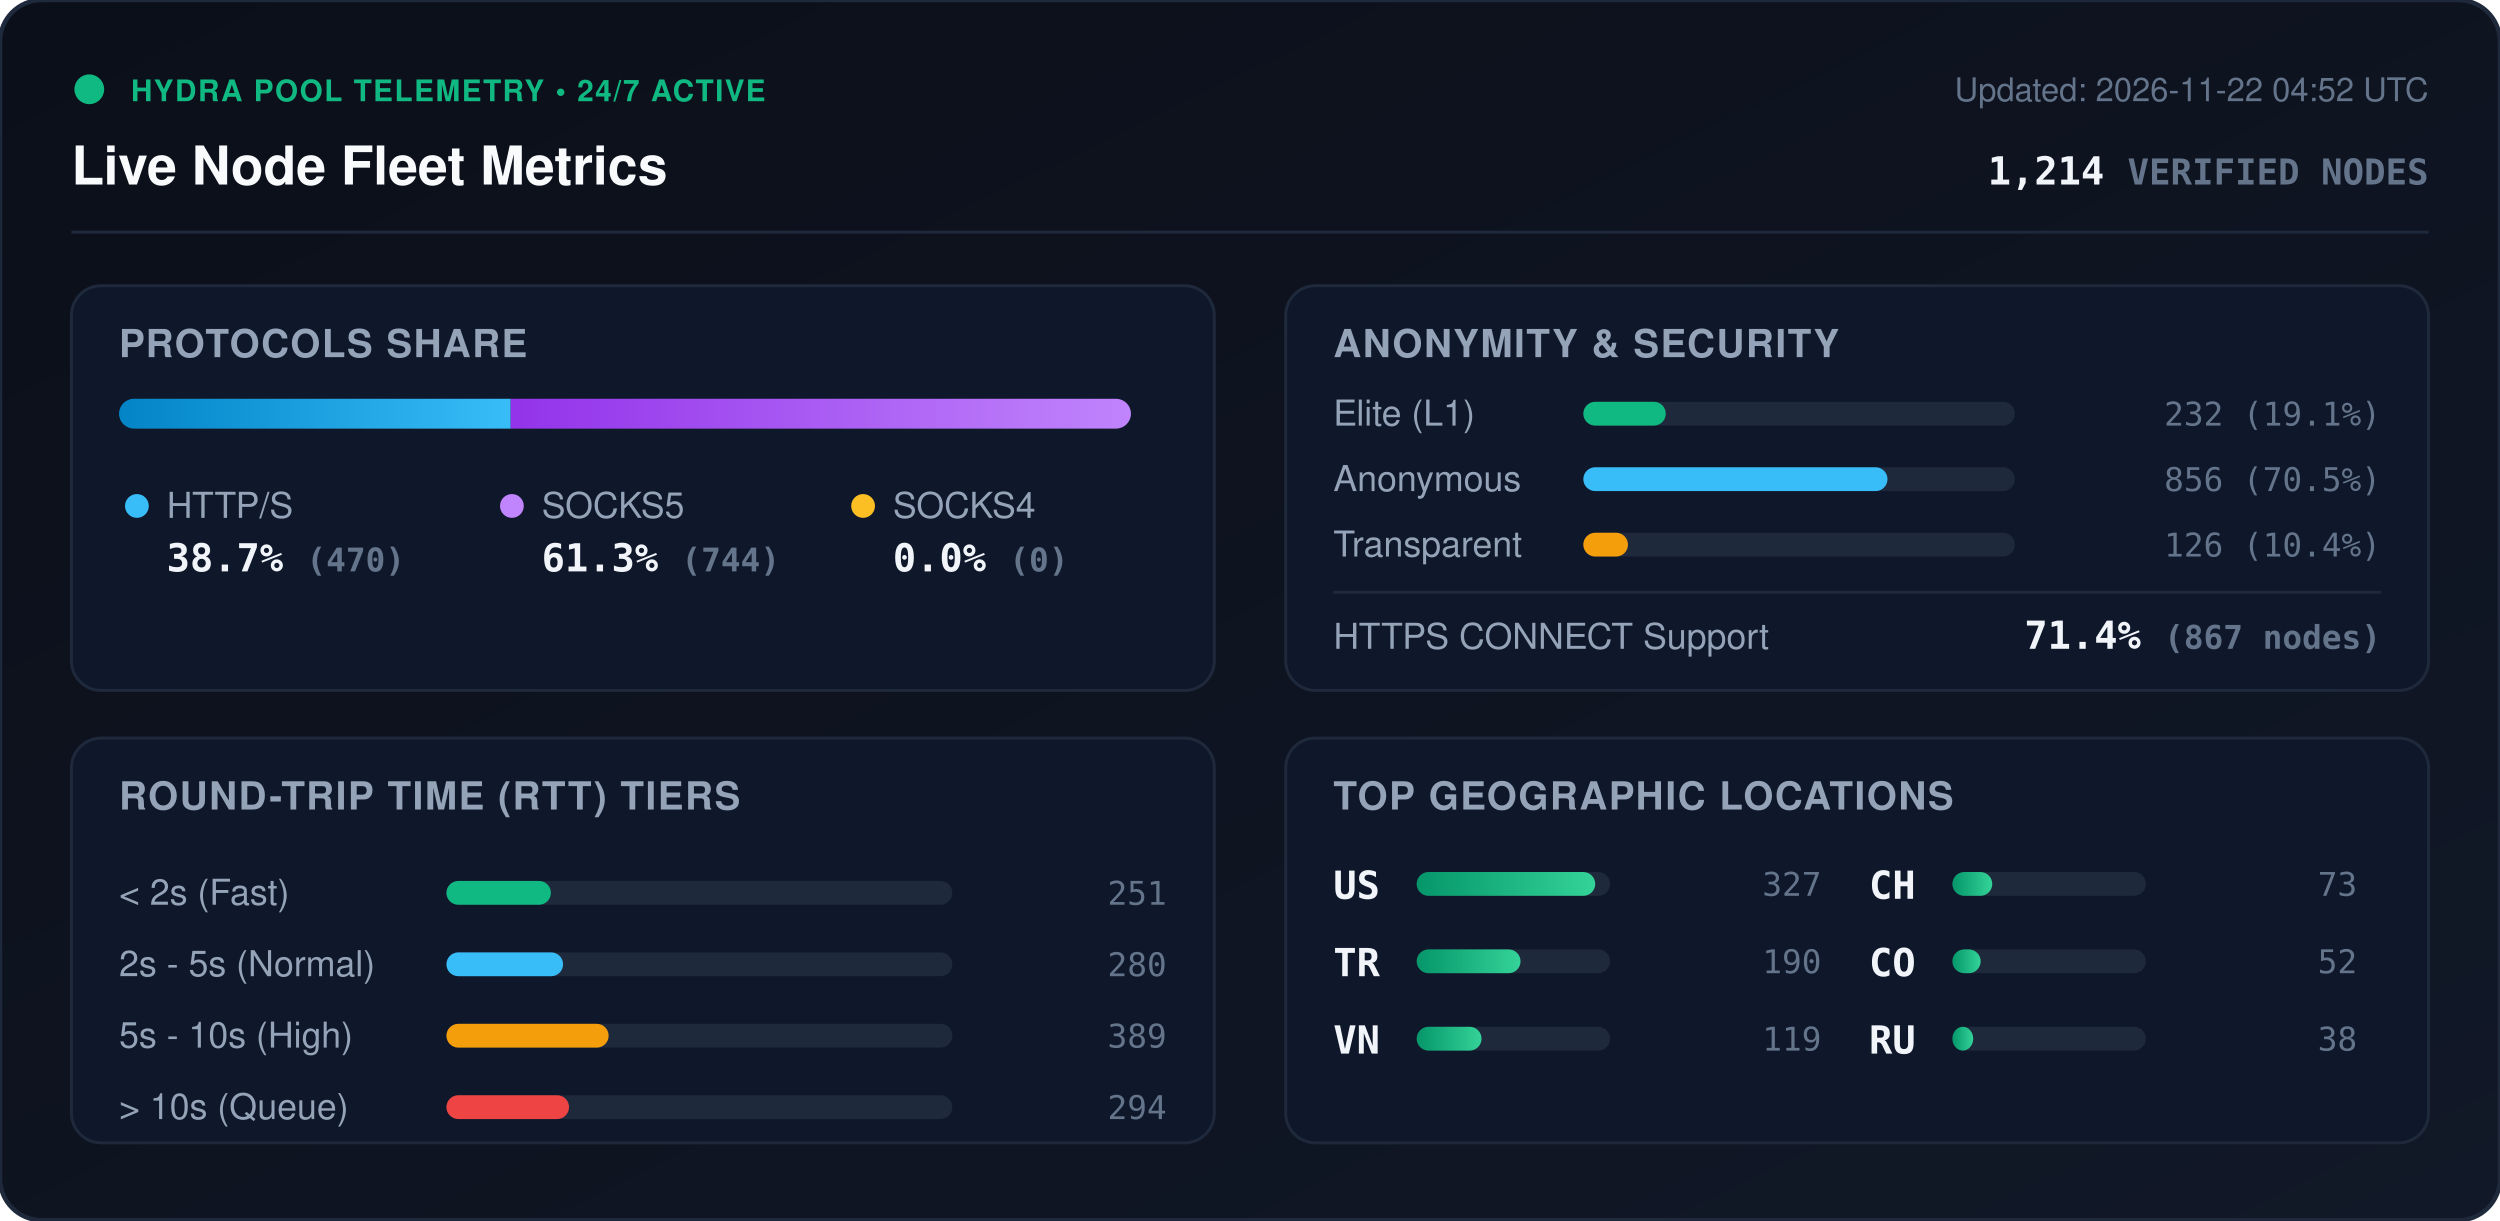
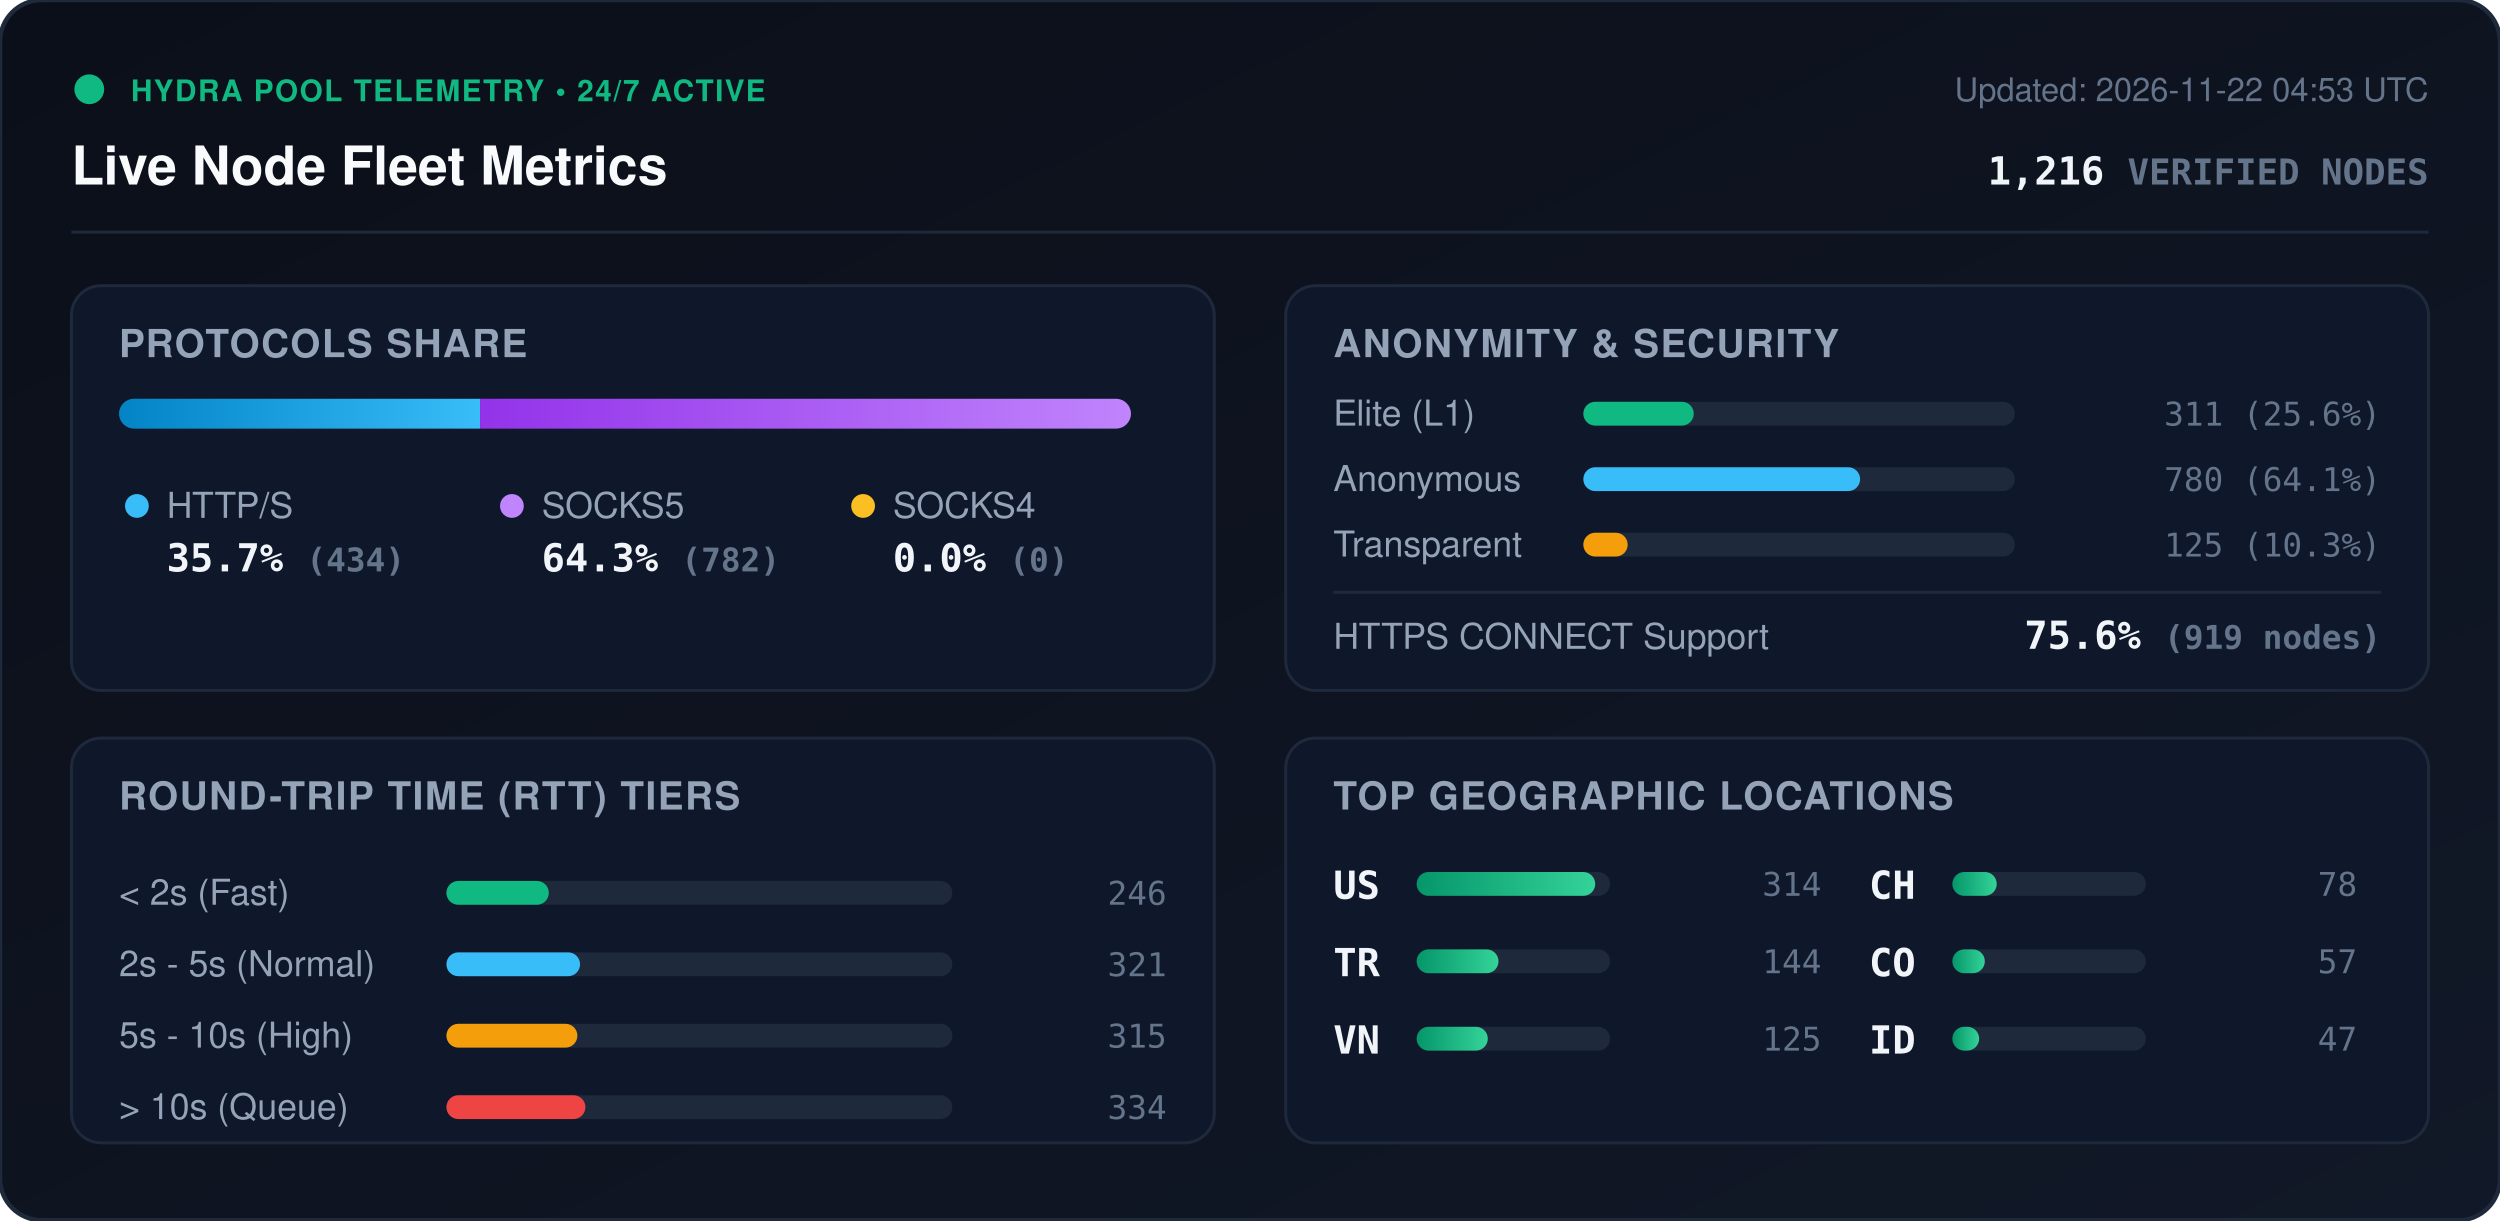
<svg xmlns="http://www.w3.org/2000/svg" viewBox="0 0 840 410" width="840" height="410" style="max-width: 100%; height: auto;">
  <defs>
    <linearGradient id="bg" x1="0%" y1="0%" x2="100%" y2="100%">
      <stop offset="0%" stop-color="#0b0f19" />
      <stop offset="100%" stop-color="#111827" />
    </linearGradient>
    <linearGradient id="bar-http" x1="0%" y1="0%" x2="100%" y2="0%">
      <stop offset="0%" stop-color="#0284c7" />
      <stop offset="100%" stop-color="#38bdf8" />
    </linearGradient>
    <linearGradient id="bar-socks5" x1="0%" y1="0%" x2="100%" y2="0%">
      <stop offset="0%" stop-color="#9333ea" />
      <stop offset="100%" stop-color="#c084fc" />
    </linearGradient>
    <linearGradient id="bar-socks4" x1="0%" y1="0%" x2="100%" y2="0%">
      <stop offset="0%" stop-color="#d97706" />
      <stop offset="100%" stop-color="#fbbf24" />
    </linearGradient>
    <linearGradient id="bar-green" x1="0%" y1="0%" x2="100%" y2="0%">
      <stop offset="0%" stop-color="#059669" />
      <stop offset="100%" stop-color="#34d399" />
    </linearGradient>
    <clipPath id="prog-track-clip">
      <rect width="340.0" height="10" rx="5" />
    </clipPath>
    <style>
      .title { font: 700 18px -apple-system, BlinkMacSystemFont, 'Segoe UI', Helvetica, Arial, sans-serif; fill: #f8fafc; }
      .sub { font: 500 11px -apple-system, BlinkMacSystemFont, 'Segoe UI', Helvetica, Arial, sans-serif; fill: #64748b; }
      .section-hdr { font: 600 13px -apple-system, BlinkMacSystemFont, 'Segoe UI', Helvetica, Arial, sans-serif; fill: #94a3b8; letter-spacing: 0.5px; }
      .metric-val { font: 700 13px -apple-system, BlinkMacSystemFont, 'Segoe UI', Helvetica, Arial, sans-serif; fill: #f1f5f9; }
      .metric-lbl { font: 500 12px -apple-system, BlinkMacSystemFont, 'Segoe UI', Helvetica, Arial, sans-serif; fill: #94a3b8; }
      .badge-txt { font: 700 10px -apple-system, BlinkMacSystemFont, 'Segoe UI', Helvetica, Arial, sans-serif; fill: #10b981; letter-spacing: 0.5px; }
      .mono { font-family: ui-monospace, SFMono-Regular, Menlo, Monaco, Consolas, monospace; }
      .pulse { animation: beacon 2s infinite ease-in-out; }
      @keyframes beacon { 0%, 100% { opacity: 1; } 50% { opacity: 0.35; } }
    </style>
  </defs>
  <rect width="840" height="410" rx="14" fill="url(#bg)" stroke="#1e293b" stroke-width="1.5" />
  <g transform="translate(24, 24)">
    <circle cx="6" cy="6" r="5" fill="#10b981" class="pulse" />
    <text x="20" y="10" class="badge-txt">HYDRA POOL TELEMETRY • 24/7 ACTIVE</text>
    <text x="0" y="38" class="title">Live Node Fleet Metrics</text>
-     <text x="792" y="10" text-anchor="end" class="sub">Updated: 2026-11-22 04:52 UTC</text>
-     <text x="792" y="38" text-anchor="end" class="metric-val mono" fill="#38bdf8">1,214 <tspan font-size="12" fill="#64748b">VERIFIED NODES</tspan>
+     <text x="792" y="10" text-anchor="end" class="sub">Updated: 2026-11-22 04:53 UTC</text>
+     <text x="792" y="38" text-anchor="end" class="metric-val mono" fill="#38bdf8">1,216 <tspan font-size="12" fill="#64748b">VERIFIED NODES</tspan>
    </text>
  </g>
  <line x1="24" y1="78" x2="816" y2="78" stroke="#1e293b" stroke-width="1" />
  <g transform="translate(24, 96)">
    <rect width="384" height="136" rx="10" fill="#0f172a" stroke="#1e293b" />
    <text x="16" y="24" class="section-hdr">PROTOCOLS SHARE</text>
    <g transform="translate(16, 38)">
      <rect width="340.0" height="10" rx="5" fill="#1e293b" />
      <g clip-path="url(#prog-track-clip)">
-         <rect x="0" width="131.6" height="10" fill="url(#bar-http)" />
-         <rect x="131.6" width="208.4" height="10" fill="url(#bar-socks5)" />
+         <rect x="0" width="121.3" height="10" fill="url(#bar-http)" />
+         <rect x="121.3" width="218.7" height="10" fill="url(#bar-socks5)" />
        <rect x="340.0" width="0.0" height="10" fill="url(#bar-socks4)" />
      </g>
    </g>
    <g transform="translate(16, 68)">
      <circle cx="6" cy="6" r="4" fill="#38bdf8" />
      <text x="16" y="10" class="metric-lbl">HTTP/S</text>
-       <text x="16" y="28" class="metric-val mono">38.7% <tspan font-size="11" fill="#64748b">(470)</tspan>
+       <text x="16" y="28" class="metric-val mono">35.7% <tspan font-size="11" fill="#64748b">(434)</tspan>
      </text>
      <circle cx="132" cy="6" r="4" fill="#c084fc" />
      <text x="142" y="10" class="metric-lbl">SOCKS5</text>
-       <text x="142" y="28" class="metric-val mono">61.3% <tspan font-size="11" fill="#64748b">(744)</tspan>
+       <text x="142" y="28" class="metric-val mono">64.3% <tspan font-size="11" fill="#64748b">(782)</tspan>
      </text>
      <circle cx="250" cy="6" r="4" fill="#fbbf24" />
      <text x="260" y="10" class="metric-lbl">SOCKS4</text>
      <text x="260" y="28" class="metric-val mono">0.0% <tspan font-size="11" fill="#64748b">(0)</tspan>
      </text>
    </g>
  </g>
  <g transform="translate(432, 96)">
    <rect width="384" height="136" rx="10" fill="#0f172a" stroke="#1e293b" />
    <text x="16" y="24" class="section-hdr">ANONYMITY &amp; SECURITY</text>
    <text x="16" y="47" class="metric-lbl">Elite (L1)</text>
    <rect x="100" y="39" width="145.0" height="8" rx="4" fill="#1e293b" />
-     <rect x="100" y="39" width="27.7" height="8" rx="4" fill="#10b981" />
-     <text x="368" y="47" text-anchor="end" class="mono sub" fill="#e2e8f0">232 (19.1%)</text>
+     <rect x="100" y="39" width="37.1" height="8" rx="4" fill="#10b981" />
+     <text x="368" y="47" text-anchor="end" class="mono sub" fill="#e2e8f0">311 (25.6%)</text>
    <text x="16" y="69" class="metric-lbl">Anonymous</text>
    <rect x="100" y="61" width="145.0" height="8" rx="4" fill="#1e293b" />
-     <rect x="100" y="61" width="102.2" height="8" rx="4" fill="#38bdf8" />
-     <text x="368" y="69" text-anchor="end" class="mono sub" fill="#e2e8f0">856 (70.5%)</text>
+     <rect x="100" y="61" width="93.0" height="8" rx="4" fill="#38bdf8" />
+     <text x="368" y="69" text-anchor="end" class="mono sub" fill="#e2e8f0">780 (64.1%)</text>
    <text x="16" y="91" class="metric-lbl">Transparent</text>
    <rect x="100" y="83" width="145.0" height="8" rx="4" fill="#1e293b" />
-     <rect x="100" y="83" width="15.0" height="8" rx="4" fill="#f59e0b" />
-     <text x="368" y="91" text-anchor="end" class="mono sub" fill="#e2e8f0">126 (10.4%)</text>
+     <rect x="100" y="83" width="14.9" height="8" rx="4" fill="#f59e0b" />
+     <text x="368" y="91" text-anchor="end" class="mono sub" fill="#e2e8f0">125 (10.3%)</text>
    <line x1="16" y1="103" x2="368" y2="103" stroke="#1e293b" stroke-width="1" />
    <text x="16" y="122" class="metric-lbl">HTTPS CONNECT Support</text>
-     <text x="368" y="122" text-anchor="end" class="metric-val mono" fill="#34d399">71.4% <tspan font-size="11" fill="#64748b">(867 nodes)</tspan>
+     <text x="368" y="122" text-anchor="end" class="metric-val mono" fill="#34d399">75.6% <tspan font-size="11" fill="#64748b">(919 nodes)</tspan>
    </text>
  </g>
  <g transform="translate(24, 248)">
    <rect width="384" height="136" rx="10" fill="#0f172a" stroke="#1e293b" />
    <text x="16" y="24" class="section-hdr">ROUND-TRIP TIME (RTT) TIERS</text>
    <g transform="translate(16, 42)">
      <text x="0" y="14" class="metric-lbl">&lt; 2s (Fast)</text>
      <rect x="110" y="6" width="170" height="8" rx="4" fill="#1e293b" />
-       <rect x="110" y="6" width="35.1" height="8" rx="4" fill="#10b981" />
-       <text x="352" y="14" text-anchor="end" class="mono sub">251</text>
+       <rect x="110" y="6" width="34.4" height="8" rx="4" fill="#10b981" />
+       <text x="352" y="14" text-anchor="end" class="mono sub">246</text>
      <text x="0" y="38" class="metric-lbl">2s - 5s (Normal)</text>
      <rect x="110" y="30" width="170" height="8" rx="4" fill="#1e293b" />
-       <rect x="110" y="30" width="39.2" height="8" rx="4" fill="#38bdf8" />
-       <text x="352" y="38" text-anchor="end" class="mono sub">280</text>
+       <rect x="110" y="30" width="44.9" height="8" rx="4" fill="#38bdf8" />
+       <text x="352" y="38" text-anchor="end" class="mono sub">321</text>
      <text x="0" y="62" class="metric-lbl">5s - 10s (High)</text>
      <rect x="110" y="54" width="170" height="8" rx="4" fill="#1e293b" />
-       <rect x="110" y="54" width="54.5" height="8" rx="4" fill="#f59e0b" />
-       <text x="352" y="62" text-anchor="end" class="mono sub">389</text>
+       <rect x="110" y="54" width="44.0" height="8" rx="4" fill="#f59e0b" />
+       <text x="352" y="62" text-anchor="end" class="mono sub">315</text>
      <text x="0" y="86" class="metric-lbl">&gt; 10s (Queue)</text>
      <rect x="110" y="78" width="170" height="8" rx="4" fill="#1e293b" />
-       <rect x="110" y="78" width="41.2" height="8" rx="4" fill="#ef4444" />
-       <text x="352" y="86" text-anchor="end" class="mono sub">294</text>
+       <rect x="110" y="78" width="46.7" height="8" rx="4" fill="#ef4444" />
+       <text x="352" y="86" text-anchor="end" class="mono sub">334</text>
    </g>
  </g>
  <g transform="translate(432, 248)">
    <rect width="384" height="136" rx="10" fill="#0f172a" stroke="#1e293b" />
    <text x="16" y="24" class="section-hdr">TOP GEOGRAPHIC LOCATIONS</text>
    <g transform="translate(16, 42)">
      <g transform="translate(0, 0)">
        <text x="0" y="12" class="mono metric-val" font-size="12">US</text>
        <rect x="28" y="3" width="65" height="8" rx="4" fill="#1e293b" />
        <rect x="28" y="3" width="60.0" height="8" rx="4" fill="url(#bar-green)" />
-         <text x="164" y="11" text-anchor="end" class="mono sub">327</text>
+         <text x="164" y="11" text-anchor="end" class="mono sub">314</text>
      </g>
      <g transform="translate(0, 26)">
        <text x="0" y="12" class="mono metric-val" font-size="12">TR</text>
        <rect x="28" y="3" width="65" height="8" rx="4" fill="#1e293b" />
-         <rect x="28" y="3" width="34.9" height="8" rx="4" fill="url(#bar-green)" />
-         <text x="164" y="11" text-anchor="end" class="mono sub">190</text>
+         <rect x="28" y="3" width="27.5" height="8" rx="4" fill="url(#bar-green)" />
+         <text x="164" y="11" text-anchor="end" class="mono sub">144</text>
      </g>
      <g transform="translate(0, 52)">
        <text x="0" y="12" class="mono metric-val" font-size="12">VN</text>
        <rect x="28" y="3" width="65" height="8" rx="4" fill="#1e293b" />
-         <rect x="28" y="3" width="21.8" height="8" rx="4" fill="url(#bar-green)" />
-         <text x="164" y="11" text-anchor="end" class="mono sub">119</text>
+         <rect x="28" y="3" width="23.9" height="8" rx="4" fill="url(#bar-green)" />
+         <text x="164" y="11" text-anchor="end" class="mono sub">125</text>
      </g>
      <g transform="translate(180, 0)">
        <text x="0" y="12" class="mono metric-val" font-size="12">CH</text>
        <rect x="28" y="3" width="65" height="8" rx="4" fill="#1e293b" />
-         <rect x="28" y="3" width="13.4" height="8" rx="4" fill="url(#bar-green)" />
-         <text x="164" y="11" text-anchor="end" class="mono sub">73</text>
+         <rect x="28" y="3" width="14.9" height="8" rx="4" fill="url(#bar-green)" />
+         <text x="164" y="11" text-anchor="end" class="mono sub">78</text>
      </g>
      <g transform="translate(180, 26)">
        <text x="0" y="12" class="mono metric-val" font-size="12">CO</text>
        <rect x="28" y="3" width="65" height="8" rx="4" fill="#1e293b" />
-         <rect x="28" y="3" width="9.5" height="8" rx="4" fill="url(#bar-green)" />
-         <text x="164" y="11" text-anchor="end" class="mono sub">52</text>
+         <rect x="28" y="3" width="10.9" height="8" rx="4" fill="url(#bar-green)" />
+         <text x="164" y="11" text-anchor="end" class="mono sub">57</text>
      </g>
      <g transform="translate(180, 52)">
-         <text x="0" y="12" class="mono metric-val" font-size="12">RU</text>
+         <text x="0" y="12" class="mono metric-val" font-size="12">ID</text>
        <rect x="28" y="3" width="65" height="8" rx="4" fill="#1e293b" />
-         <rect x="28" y="3" width="7.0" height="8" rx="4" fill="url(#bar-green)" />
-         <text x="164" y="11" text-anchor="end" class="mono sub">38</text>
+         <rect x="28" y="3" width="9.0" height="8" rx="4" fill="url(#bar-green)" />
+         <text x="164" y="11" text-anchor="end" class="mono sub">47</text>
      </g>
    </g>
  </g>
</svg>
